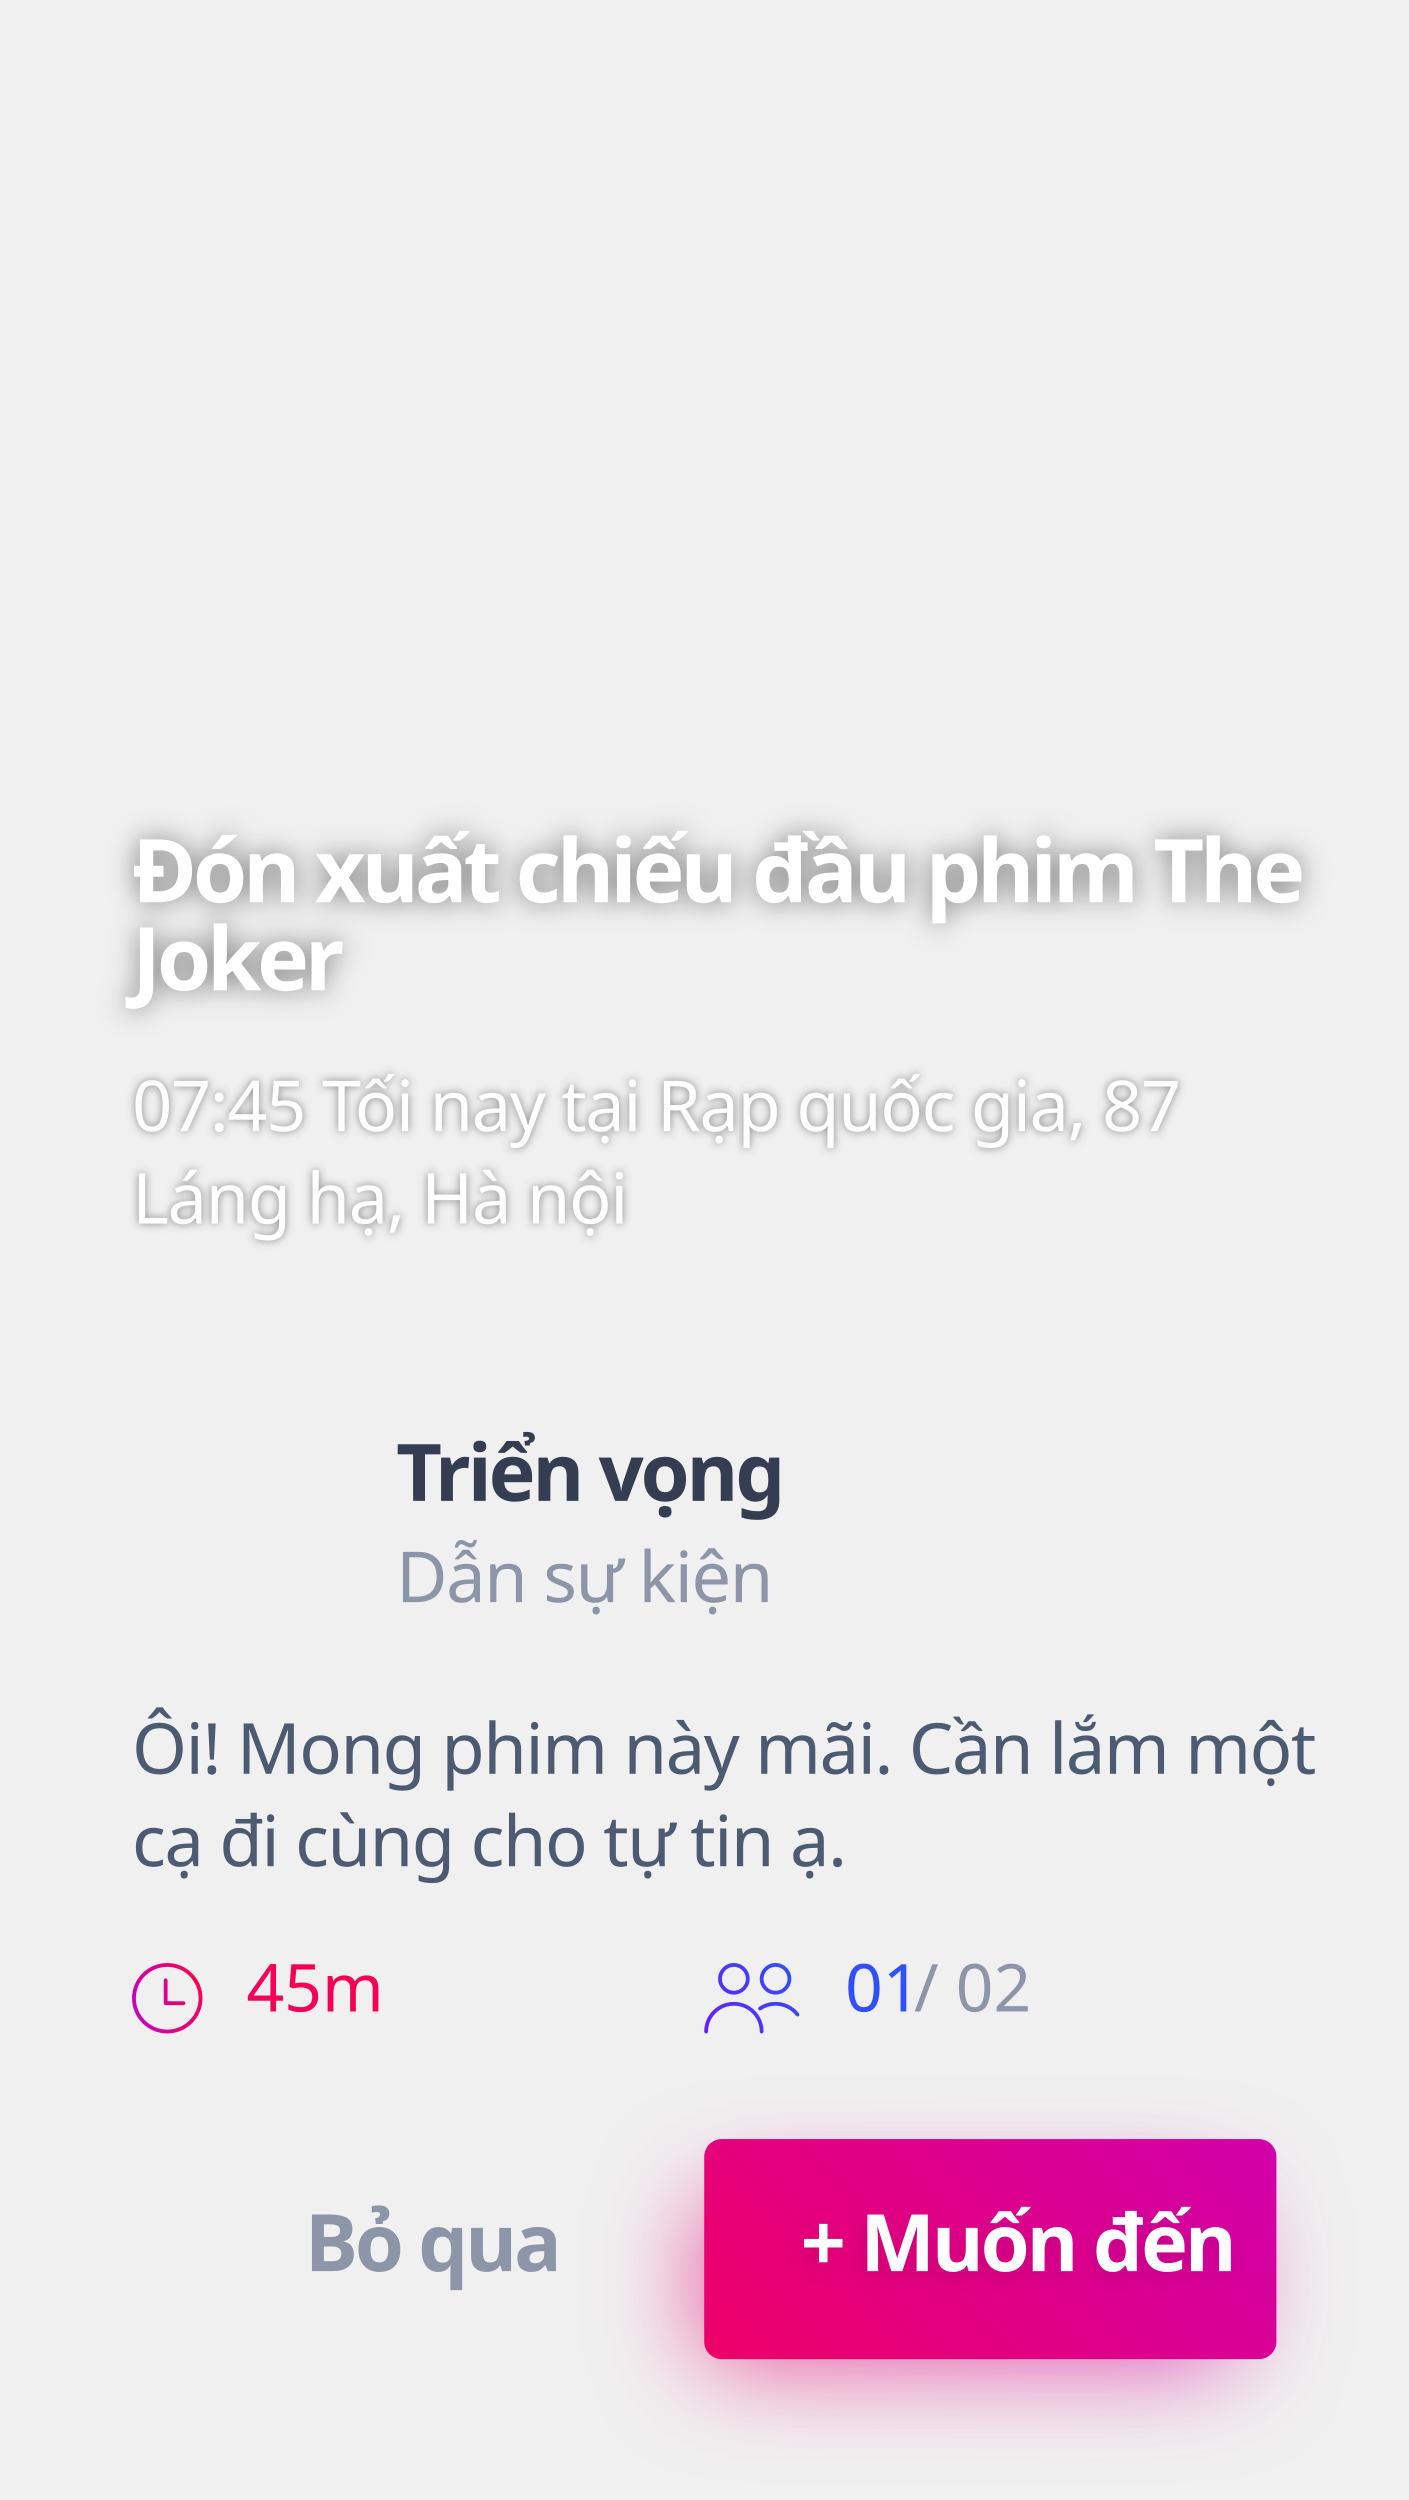
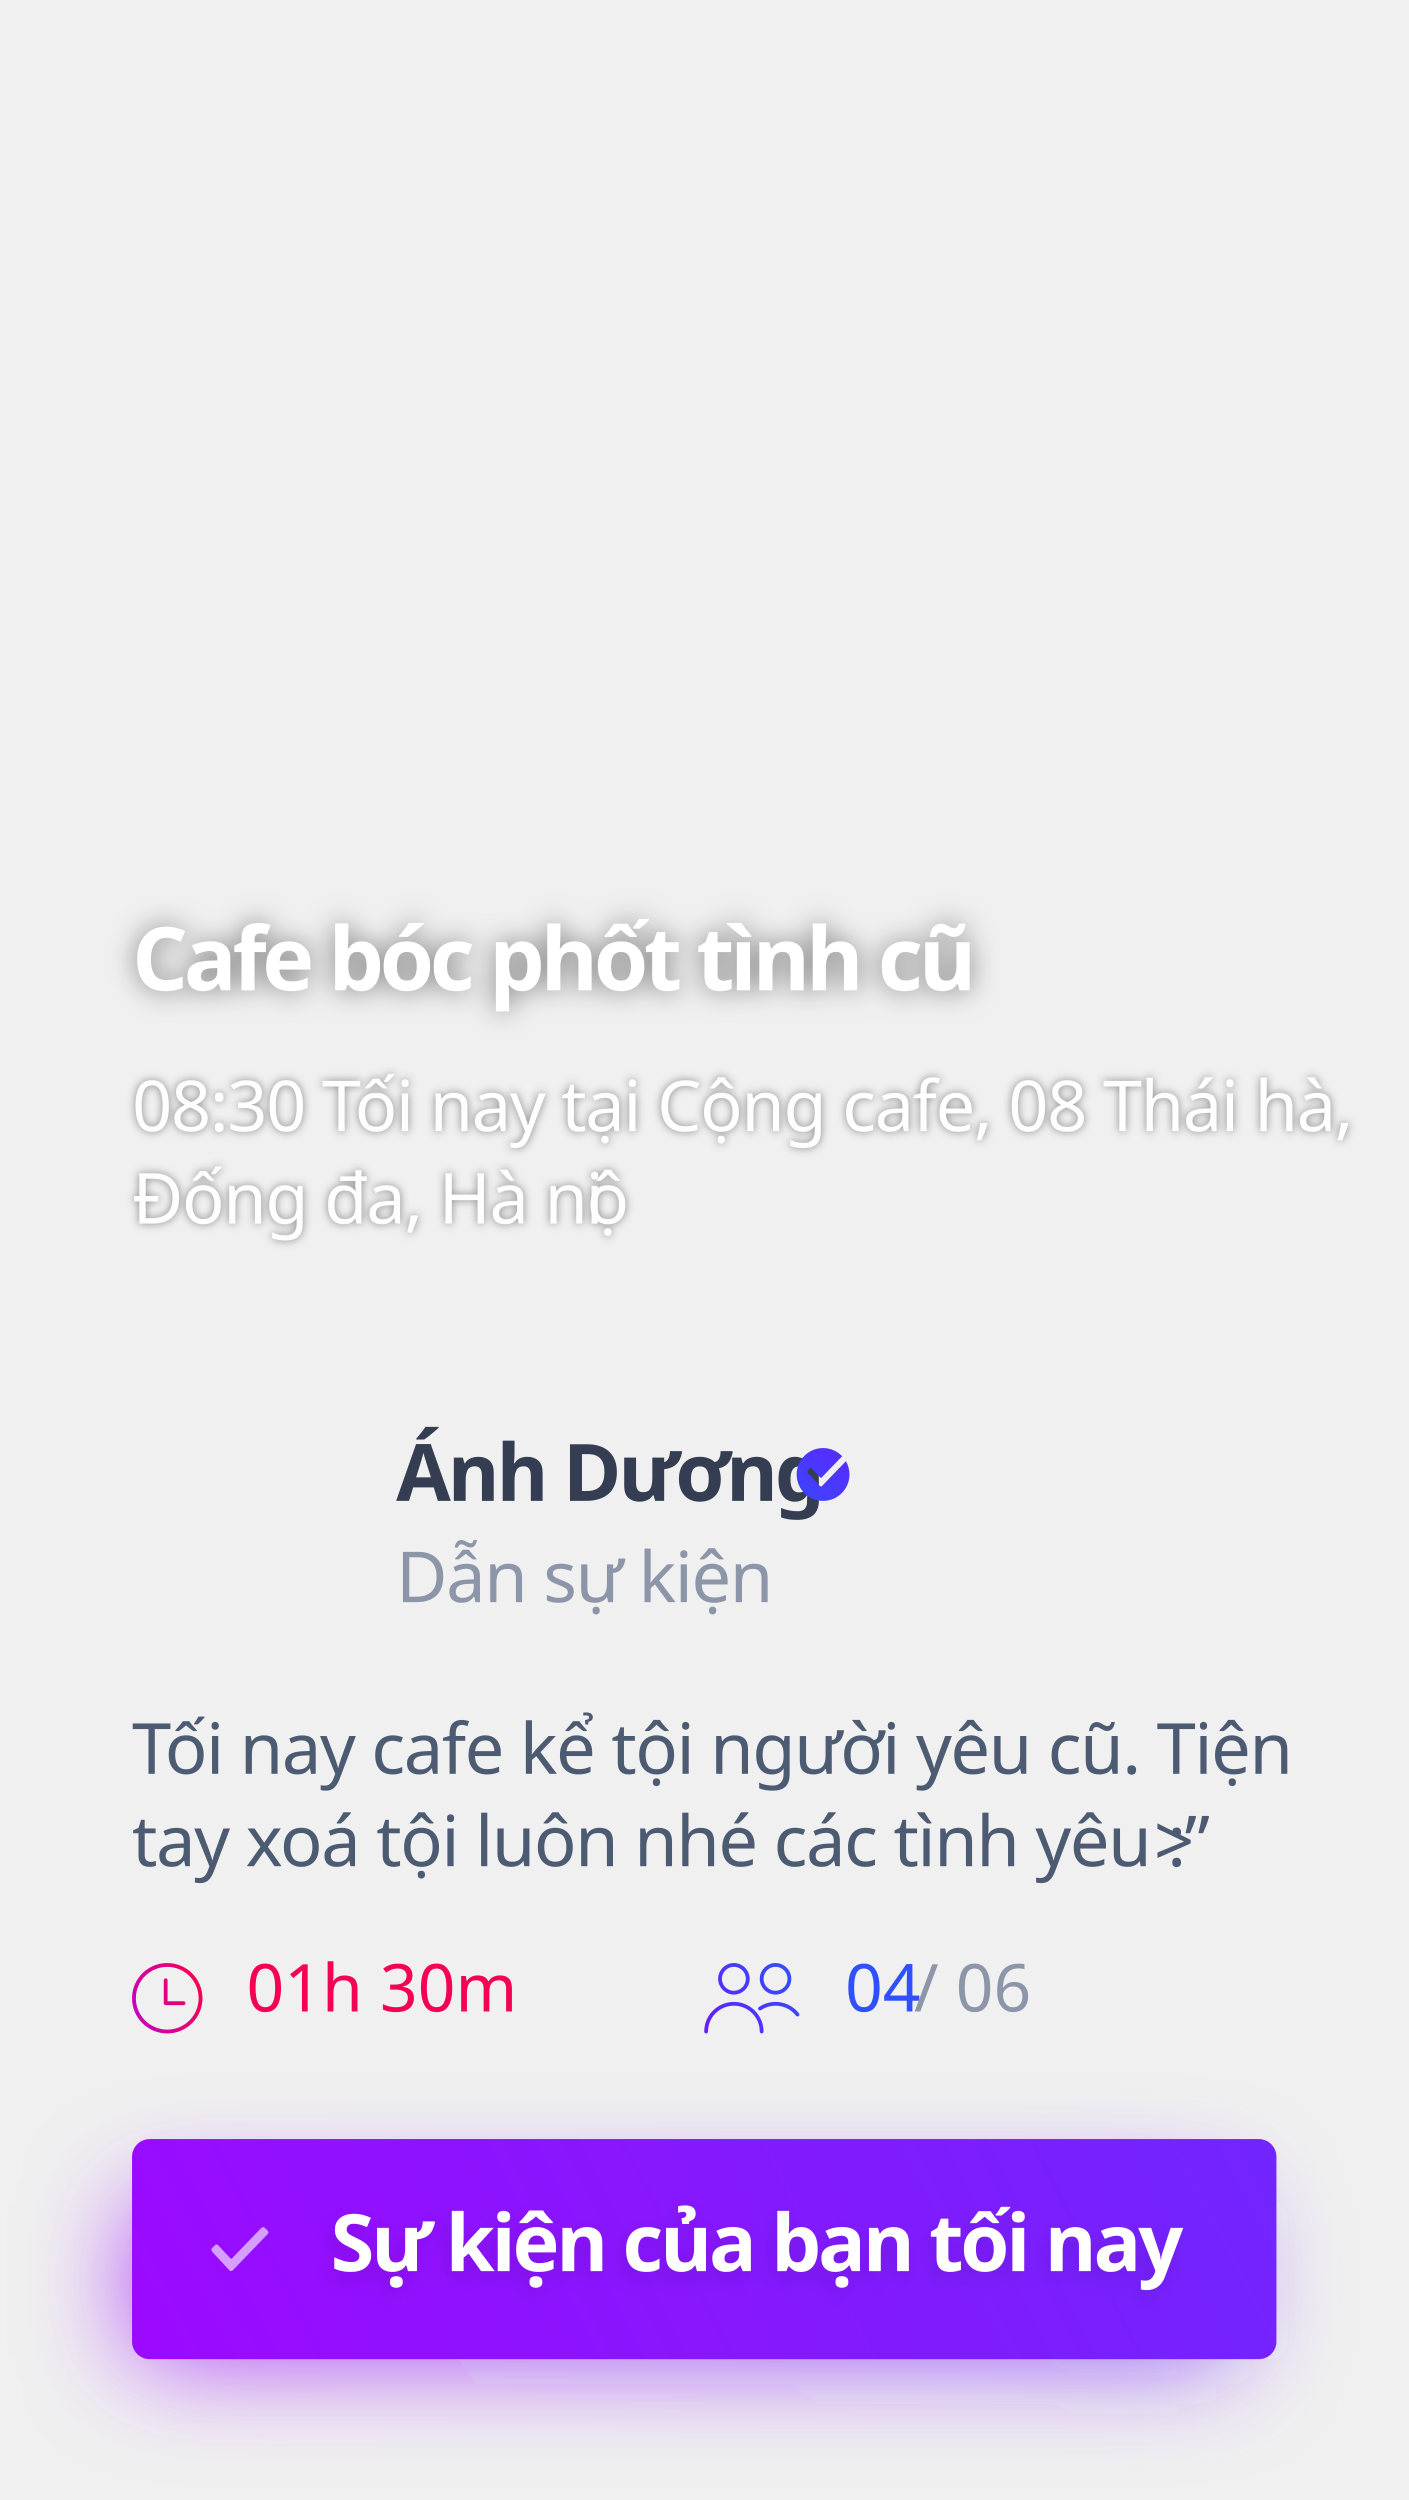
<svg xmlns="http://www.w3.org/2000/svg" xmlns:xlink="http://www.w3.org/1999/xlink" width="320px" height="568px" viewBox="0 0 320 568" version="1.1">
  <defs>
-     <linearGradient x1="-39.87%" y1="73.032%" x2="268.816%" y2="0.149%" id="linearGradient-1">
-       <stop stop-color="#F50057" offset="0%" />
-       <stop stop-color="#AA00FF" offset="100%" />
+     <linearGradient x1="-39.87%" y1="55.306%" x2="268.816%" y2="38.514%" id="linearGradient-1">
+       <stop stop-color="#AA00FF" offset="0%" />
+       <stop stop-color="#304FFE" offset="100%" />
    </linearGradient>
-     <filter x="-30.0%" y="-100.0%" width="160.0%" height="300.0%" filterUnits="objectBoundingBox" id="filter-2">
+     <filter x="-14.4%" y="-100.0%" width="128.8%" height="300.0%" filterUnits="objectBoundingBox" id="filter-2">
      <feGaussianBlur stdDeviation="12" in="SourceGraphic" />
    </filter>
-     <linearGradient x1="-39.87%" y1="87.856%" x2="268.816%" y2="-31.938%" id="linearGradient-3">
-       <stop stop-color="#F50057" offset="0%" />
-       <stop stop-color="#AA00FF" offset="100%" />
-     </linearGradient>
-     <linearGradient x1="100%" y1="50%" x2="-57.052%" y2="99.993%" id="linearGradient-4">
-       <stop stop-color="#F50057" offset="0%" />
-       <stop stop-color="#AA00FF" offset="100%" />
-     </linearGradient>
-     <linearGradient x1="0%" y1="77.371%" x2="100%" y2="22.629%" id="linearGradient-5">
-       <stop stop-color="#651FFF" offset="0%" />
+     <linearGradient x1="-39.87%" y1="59.464%" x2="268.816%" y2="29.516%" id="linearGradient-3">
+       <stop stop-color="#AA00FF" offset="0%" />
      <stop stop-color="#304FFE" offset="100%" />
    </linearGradient>
-     <text id="text-6" font-family="GMVDINPro-Bold, GMV DIN Pro" font-size="18" font-style="expanded" font-weight="bold" letter-spacing="-0.72" fill="#FFFFFF">
-       <tspan x="181.908" y="516">+ Muốn đến</tspan>
+     <text id="text-4" font-family="GMVDINPro-Bold, GMV DIN Pro" font-size="18" font-style="expanded" font-weight="bold" letter-spacing="-0.72" fill="#FFFFFF">
+       <tspan x="75.121" y="516">Sự kiện của bạn tối nay</tspan>
    </text>
-     <filter x="-9.2%" y="-38.9%" width="116.1%" height="188.9%" filterUnits="objectBoundingBox" id="filter-7">
+     <filter x="-4.7%" y="-38.9%" width="108.8%" height="188.9%" filterUnits="objectBoundingBox" id="filter-5">
      <feOffset dx="-1" dy="2" in="SourceAlpha" result="shadowOffsetOuter1" />
      <feGaussianBlur stdDeviation="2" in="shadowOffsetOuter1" result="shadowBlurOuter1" />
      <feColorMatrix values="0 0 0 0 0   0 0 0 0 0   0 0 0 0 0  0 0 0 0.1 0" type="matrix" in="shadowBlurOuter1" />
    </filter>
-     <text id="text-8" font-family="GMVDINPro, GMV DIN Pro" font-size="16" font-weight="normal" line-spacing="21" letter-spacing="-0.32" fill="#FFFFFF">
-       <tspan x="30" y="257">07:45 Tối nay tại Rạp quốc gia, 87 </tspan>
-       <tspan x="30" y="278">Láng hạ, Hà nội</tspan>
+     <linearGradient x1="100%" y1="50%" x2="-57.052%" y2="99.993%" id="linearGradient-6">
+       <stop stop-color="#F50057" offset="0%" />
+       <stop stop-color="#AA00FF" offset="100%" />
+     </linearGradient>
+     <linearGradient x1="0%" y1="77.371%" x2="100%" y2="22.629%" id="linearGradient-7">
+       <stop stop-color="#651FFF" offset="0%" />
+       <stop stop-color="#304FFE" offset="100%" />
+     </linearGradient>
+     <linearGradient x1="-19.217%" y1="135.811%" x2="127.921%" y2="-29.127%" id="linearGradient-8">
+       <stop stop-color="#304FFE" offset="0%" />
+       <stop stop-color="#651FFF" offset="100%" />
+     </linearGradient>
+     <text id="text-9" font-family="GMVDINPro, GMV DIN Pro" font-size="16" font-weight="normal" line-spacing="21" letter-spacing="-0.32" fill="#FFFFFF">
+       <tspan x="30" y="257">08:30 Tối nay tại Cộng cafe, 08 Thái hà, </tspan>
+       <tspan x="30" y="278">Đống đa, Hà nộ</tspan>
+       <tspan x="133.04" y="278">i</tspan>
    </text>
-     <filter x="-1.2%" y="-7.1%" width="102.3%" height="119.0%" filterUnits="objectBoundingBox" id="filter-9">
+     <filter x="-1.2%" y="-7.1%" width="102.3%" height="119.0%" filterUnits="objectBoundingBox" id="filter-10">
      <feOffset dx="0" dy="0" in="SourceAlpha" result="shadowOffsetOuter1" />
      <feGaussianBlur stdDeviation="1" in="shadowOffsetOuter1" result="shadowBlurOuter1" />
      <feColorMatrix values="0 0 0 0 0   0 0 0 0 0   0 0 0 0 0  0 0 0 0.5 0" type="matrix" in="shadowBlurOuter1" />
    </filter>
-     <text id="text-10" font-family="GMVDINPro-Bold, GMV DIN Pro" font-size="20" font-style="expanded" font-weight="bold" letter-spacing="-1" fill="#FFFFFF">
-       <tspan x="30" y="205">Đón xuất chiếu đầu phim The </tspan>
-       <tspan x="30" y="225">Joker</tspan>
+     <text id="text-11" font-family="GMVDINPro-Bold, GMV DIN Pro" font-size="20" font-style="expanded" font-weight="bold" letter-spacing="-1" fill="#FFFFFF">
+       <tspan x="30" y="225">Cafe bóc phốt tình cũ</tspan>
    </text>
-     <filter x="-3.5%" y="-27.5%" width="106.9%" height="150.0%" filterUnits="objectBoundingBox" id="filter-11">
+     <filter x="-5.4%" y="-55.0%" width="110.7%" height="200.0%" filterUnits="objectBoundingBox" id="filter-12">
      <feOffset dx="0" dy="0" in="SourceAlpha" result="shadowOffsetOuter1" />
      <feGaussianBlur stdDeviation="3" in="shadowOffsetOuter1" result="shadowBlurOuter1" />
      <feColorMatrix values="0 0 0 0 0   0 0 0 0 0   0 0 0 0 0  0 0 0 0.5 0" type="matrix" in="shadowBlurOuter1" />
    </filter>
  </defs>
  <g id="slide_event3" stroke="none" stroke-width="1" fill="none" fill-rule="evenodd">
-     <rect id="shadow" fill="url(#linearGradient-1)" opacity="0.72" filter="url(#filter-2)" x="160" y="500" width="120" height="36" rx="4" />
-     <rect id="btn.bg" fill="url(#linearGradient-3)" x="160" y="486" width="130" height="50" rx="4" />
-     <path d="M37.997,446 C40.205,446 42.205,446.898 43.656,448.342 C45.102,449.794 46,451.792 46,453.999 C46,456.207 45.102,458.205 43.656,459.656 C42.205,461.101 40.205,461.999 37.997,461.999 C35.789,461.999 33.79,461.101 32.344,459.656 C30.892,458.205 30,456.207 30,453.999 C30,451.792 30.892,449.794 32.344,448.342 C33.79,446.898 35.789,446 37.997,446 L37.997,446 Z M41.715,454.688 C41.955,454.688 42.146,454.885 42.146,455.125 C42.146,455.365 41.955,455.561 41.715,455.561 L37.649,455.561 L37.637,455.561 C37.477,455.561 37.335,455.469 37.261,455.34 L37.255,455.334 L37.255,455.334 L37.249,455.322 L37.249,455.322 L37.249,455.315 L37.249,455.315 L37.243,455.303 L37.243,455.303 L37.237,455.291 L37.237,455.291 L37.237,455.284 L37.237,455.284 L37.23,455.272 L37.23,455.272 L37.224,455.266 L37.224,455.266 L37.224,455.253 L37.224,455.253 L37.218,455.241 L37.218,455.241 L37.218,455.235 L37.218,455.235 L37.212,455.222 L37.212,455.222 L37.212,455.21 L37.212,455.21 L37.212,455.204 L37.212,455.198 L37.206,455.191 L37.206,455.191 L37.206,455.179 L37.206,455.179 L37.206,455.167 L37.206,455.167 L37.206,455.156 L37.206,455.156 L37.206,455.15 L37.206,455.15 L37.206,455.137 L37.206,455.137 L37.206,455.125 L37.206,455.125 L37.206,449.917 C37.206,449.677 37.396,449.486 37.636,449.486 C37.876,449.486 38.073,449.677 38.073,449.917 L38.073,454.688 L41.715,454.688 Z M43.041,448.958 C41.75,447.667 39.966,446.873 37.997,446.873 C36.029,446.873 34.245,447.666 32.953,448.958 C31.667,450.249 30.867,452.032 30.867,453.999 C30.867,455.967 31.667,457.75 32.953,459.042 C34.245,460.333 36.029,461.126 37.997,461.126 C39.966,461.126 41.75,460.333 43.041,459.042 C44.333,457.75 45.133,455.967 45.133,453.999 C45.133,452.032 44.333,450.249 43.041,448.958 L43.041,448.958 Z" id="time" fill="url(#linearGradient-4)" fill-rule="nonzero" />
-     <path d="M166.738,454.832 C170.454,454.832 173.477,457.854 173.477,461.57 C173.477,461.807 173.284,462 173.047,462 C172.809,462 172.616,461.807 172.616,461.57 C172.616,458.329 169.98,455.692 166.738,455.692 C163.497,455.692 160.86,458.329 160.86,461.57 C160.86,461.807 160.668,462 160.43,462 C160.193,462 160,461.807 160,461.57 C160,457.854 163.023,454.832 166.738,454.832 Z M166.738,453.168 C164.762,453.168 163.154,451.561 163.154,449.584 C163.154,447.608 164.762,446 166.738,446 C168.715,446 170.323,447.608 170.323,449.584 C170.323,451.561 168.715,453.168 166.738,453.168 Z M166.738,446.86 C165.236,446.86 164.014,448.082 164.014,449.584 C164.014,451.086 165.236,452.308 166.738,452.308 C168.24,452.308 169.462,451.086 169.462,449.584 C169.462,448.082 168.24,446.86 166.738,446.86 Z M176.201,453.168 C174.224,453.168 172.616,451.561 172.616,449.584 C172.616,447.608 174.224,446 176.201,446 C178.177,446 179.785,447.608 179.785,449.584 C179.785,451.561 178.177,453.168 176.201,453.168 Z M176.201,446.86 C174.699,446.86 173.477,448.082 173.477,449.584 C173.477,451.086 174.699,452.308 176.201,452.308 C177.703,452.308 178.925,451.086 178.925,449.584 C178.925,448.082 177.703,446.86 176.201,446.86 Z M180.855,457.979 C179.732,456.525 178.035,455.692 176.201,455.692 C175.023,455.692 173.886,456.039 172.914,456.695 C172.718,456.828 172.45,456.777 172.317,456.58 C172.184,456.383 172.236,456.116 172.433,455.983 C173.548,455.23 174.85,454.832 176.201,454.832 C178.304,454.832 180.248,455.787 181.536,457.453 C181.681,457.641 181.646,457.911 181.458,458.056 C181.38,458.117 181.287,458.146 181.195,458.146 C181.067,458.146 180.94,458.089 180.855,457.979 Z" id="mem" fill="url(#linearGradient-5)" />
-     <text id="45m" font-family="GMVDINPro, GMV DIN Pro" font-size="15" font-weight="normal" fill="#F50057">
-       <tspan x="56" y="457">45m</tspan>
+     <rect id="shadow" fill="url(#linearGradient-1)" opacity="0.72" filter="url(#filter-2)" x="30" y="500" width="250" height="36" rx="4" />
+     <rect id="btn" fill="url(#linearGradient-3)" x="30" y="486" width="260" height="50" rx="4" />
+     <path d="M48.15,511.5 L48.25,511.65 L52.15,515.85 C52.25,515.95 52.35,516 52.5,516 C52.65,516 52.75,515.95 52.85,515.85 L60.85,507.55 C61.05,507.35 61.05,507.05 60.85,506.85 L60.15,506.15 C59.95,505.95 59.65,505.95 59.45,506.15 L59.4,506.15 L52.7,513.1 C52.6,513.2 52.45,513.2 52.35,513.1 L49.6,510.15 L49.55,510.1 C49.35,509.9 49.05,509.9 48.85,510.1 L48.15,510.8 C48.05,510.9 48,511.05 48,511.15 C48,511.25 48.05,511.4 48.15,511.5 Z" id="check" fill="#FFFFFF" opacity="0.6" />
+     <g id="Sự-kiện-của-bạn-tối" fill="#FFFFFF" fill-opacity="1">
+       <use filter="url(#filter-5)" xlink:href="#text-4" />
+       <use xlink:href="#text-4" />
+     </g>
+     <path d="M37.997,446 C40.205,446 42.205,446.898 43.656,448.342 C45.102,449.794 46,451.792 46,453.999 C46,456.207 45.102,458.205 43.656,459.656 C42.205,461.101 40.205,461.999 37.997,461.999 C35.789,461.999 33.79,461.101 32.344,459.656 C30.892,458.205 30,456.207 30,453.999 C30,451.792 30.892,449.794 32.344,448.342 C33.79,446.898 35.789,446 37.997,446 L37.997,446 Z M41.715,454.688 C41.955,454.688 42.146,454.885 42.146,455.125 C42.146,455.365 41.955,455.561 41.715,455.561 L37.649,455.561 L37.637,455.561 C37.477,455.561 37.335,455.469 37.261,455.34 L37.255,455.334 L37.255,455.334 L37.249,455.322 L37.249,455.322 L37.249,455.315 L37.249,455.315 L37.243,455.303 L37.243,455.303 L37.237,455.291 L37.237,455.291 L37.237,455.284 L37.237,455.284 L37.23,455.272 L37.23,455.272 L37.224,455.266 L37.224,455.266 L37.224,455.253 L37.224,455.253 L37.218,455.241 L37.218,455.241 L37.218,455.235 L37.218,455.235 L37.212,455.222 L37.212,455.222 L37.212,455.21 L37.212,455.21 L37.212,455.204 L37.212,455.198 L37.206,455.191 L37.206,455.191 L37.206,455.179 L37.206,455.179 L37.206,455.167 L37.206,455.167 L37.206,455.156 L37.206,455.156 L37.206,455.15 L37.206,455.15 L37.206,455.137 L37.206,455.137 L37.206,455.125 L37.206,455.125 L37.206,449.917 C37.206,449.677 37.396,449.486 37.636,449.486 C37.876,449.486 38.073,449.677 38.073,449.917 L38.073,454.688 L41.715,454.688 Z M43.041,448.958 C41.75,447.667 39.966,446.873 37.997,446.873 C36.029,446.873 34.245,447.666 32.953,448.958 C31.667,450.249 30.867,452.032 30.867,453.999 C30.867,455.967 31.667,457.75 32.953,459.042 C34.245,460.333 36.029,461.126 37.997,461.126 C39.966,461.126 41.75,460.333 43.041,459.042 C44.333,457.75 45.133,455.967 45.133,453.999 C45.133,452.032 44.333,450.249 43.041,448.958 L43.041,448.958 Z" id="time" fill="url(#linearGradient-6)" fill-rule="nonzero" />
+     <path d="M166.738,454.832 C170.454,454.832 173.477,457.854 173.477,461.57 C173.477,461.807 173.284,462 173.047,462 C172.809,462 172.616,461.807 172.616,461.57 C172.616,458.329 169.98,455.692 166.738,455.692 C163.497,455.692 160.86,458.329 160.86,461.57 C160.86,461.807 160.668,462 160.43,462 C160.193,462 160,461.807 160,461.57 C160,457.854 163.023,454.832 166.738,454.832 Z M166.738,453.168 C164.762,453.168 163.154,451.561 163.154,449.584 C163.154,447.608 164.762,446 166.738,446 C168.715,446 170.323,447.608 170.323,449.584 C170.323,451.561 168.715,453.168 166.738,453.168 Z M166.738,446.86 C165.236,446.86 164.014,448.082 164.014,449.584 C164.014,451.086 165.236,452.308 166.738,452.308 C168.24,452.308 169.462,451.086 169.462,449.584 C169.462,448.082 168.24,446.86 166.738,446.86 Z M176.201,453.168 C174.224,453.168 172.616,451.561 172.616,449.584 C172.616,447.608 174.224,446 176.201,446 C178.177,446 179.785,447.608 179.785,449.584 C179.785,451.561 178.177,453.168 176.201,453.168 Z M176.201,446.86 C174.699,446.86 173.477,448.082 173.477,449.584 C173.477,451.086 174.699,452.308 176.201,452.308 C177.703,452.308 178.925,451.086 178.925,449.584 C178.925,448.082 177.703,446.86 176.201,446.86 Z M180.855,457.979 C179.732,456.525 178.035,455.692 176.201,455.692 C175.023,455.692 173.886,456.039 172.914,456.695 C172.718,456.828 172.45,456.777 172.317,456.58 C172.184,456.383 172.236,456.116 172.433,455.983 C173.548,455.23 174.85,454.832 176.201,454.832 C178.304,454.832 180.248,455.787 181.536,457.453 C181.681,457.641 181.646,457.911 181.458,458.056 C181.38,458.117 181.287,458.146 181.195,458.146 C181.067,458.146 180.94,458.089 180.855,457.979 Z" id="mem" fill="url(#linearGradient-7)" />
+     <text id="01h-30m" font-family="GMVDINPro, GMV DIN Pro" font-size="15" font-weight="normal" fill="#F50057">
+       <tspan x="56" y="457">01h 30m</tspan>
    </text>
-     <text id="01-/-02" font-family="GMVDINPro, GMV DIN Pro" font-size="15" font-weight="normal">
-       <tspan x="192" y="457" fill="#304FFE">01</tspan>
-       <tspan x="207.66" y="457" fill="#8C96A8"> / 02 </tspan>
+     <text id="04-/-06" font-family="GMVDINPro, GMV DIN Pro" font-size="15" font-weight="normal">
+       <tspan x="192" y="457" fill="#304FFE">04</tspan>
+       <tspan x="207.66" y="457" fill="#8C96A8"> / 06 </tspan>
    </text>
-     <g id="+-Muốn-đến" fill="#FFFFFF" fill-opacity="1">
-       <use filter="url(#filter-7)" xlink:href="#text-6" />
-       <use xlink:href="#text-6" />
-     </g>
-     <text id="Ôi!-Mong-phim-này-mã" font-family="GMVDINPro, GMV DIN Pro" font-size="16" font-weight="normal" line-spacing="21" letter-spacing="-0.32" fill="#4D5B72">
-       <tspan x="30" y="403">Ôi! Mong phim này mãi. Cần lắm một </tspan>
-       <tspan x="30" y="424">cạ đi cùng cho tự tin ạ. </tspan>
+     <text id="Tối-nay-cafe-kể-tội" font-family="GMVDINPro, GMV DIN Pro" font-size="16" font-weight="normal" line-spacing="21" letter-spacing="-0.32" fill="#4D5B72">
+       <tspan x="30" y="403">Tối nay cafe kể tội người yêu cũ. Tiện </tspan>
+       <tspan x="30" y="424">tay xoá tội luôn nhé các tình yêu  :”</tspan>
+       <tspan x="262.176" y="424">&gt;</tspan>
    </text>
    <text id="Dẫn-sự-kiện" font-family="GMVDINPro, GMV DIN Pro" font-size="16" font-weight="normal" letter-spacing="-0.32" fill="#8C96A8">
      <tspan x="90" y="364">Dẫn sự kiện</tspan>
    </text>
-     <text id="Triển-vọng" font-family="GMVDINPro-Bold, GMV DIN Pro" font-size="18" font-style="expanded" font-weight="bold" letter-spacing="-0.72" fill="#343D51">
-       <tspan x="90" y="341">Triển vọng</tspan>
+     <text id="Ánh-Dương" font-family="GMVDINPro-Bold, GMV DIN Pro" font-size="18" font-style="expanded" font-weight="bold" letter-spacing="-0.72" fill="#343D51">
+       <tspan x="90" y="341">Ánh Dương</tspan>
    </text>
-     <g id="07:45-Tối-nay-tại-Rạ" opacity="0.92" fill="#FFFFFF" fill-opacity="1">
-       <use filter="url(#filter-9)" xlink:href="#text-8" />
-       <use xlink:href="#text-8" />
+     <path d="M191.358,330.876 C191.347,330.885 191.337,330.894 191.327,330.904 L191.292,330.904 L186.654,335.715 C186.585,335.785 186.481,335.785 186.412,335.715 L184.508,333.673 L184.473,333.638 C184.335,333.5 184.127,333.5 183.988,333.638 L183.504,334.123 C183.435,334.192 183.4,334.296 183.4,334.365 C183.4,334.435 183.435,334.538 183.504,334.608 L183.573,334.712 L186.273,337.619 C186.342,337.688 186.412,337.723 186.515,337.723 C186.619,337.723 186.688,337.688 186.758,337.619 L192.188,331.985 C192.704,332.871 193,333.901 193,335 C193,338.314 190.314,341 187,341 C183.686,341 181,338.314 181,335 C181,331.686 183.686,329 187,329 C188.716,329 190.264,329.721 191.358,330.876 Z" id="check" fill="url(#linearGradient-8)" />
+     <g id="08:30-Tối-nay-tại-Cộ" opacity="0.92" fill="#FFFFFF" fill-opacity="1">
+       <use filter="url(#filter-10)" xlink:href="#text-9" />
+       <use xlink:href="#text-9" />
    </g>
-     <g id="Đón-xuất-chiếu-đầu-p" fill="#FFFFFF" fill-opacity="1">
-       <use filter="url(#filter-11)" xlink:href="#text-10" />
-       <use xlink:href="#text-10" />
+     <g id="Cafe-bóc-phốt-tình-c" fill="#FFFFFF" fill-opacity="1">
+       <use filter="url(#filter-12)" xlink:href="#text-11" />
+       <use xlink:href="#text-11" />
    </g>
-     <text id="Bỏ-qua" font-family="GMVDINPro-Bold, GMV DIN Pro" font-size="18" font-style="expanded" font-weight="bold" letter-spacing="-0.72" fill="#8C96A8">
-       <tspan x="69.251" y="516">Bỏ qua</tspan>
-     </text>
  </g>
</svg>
